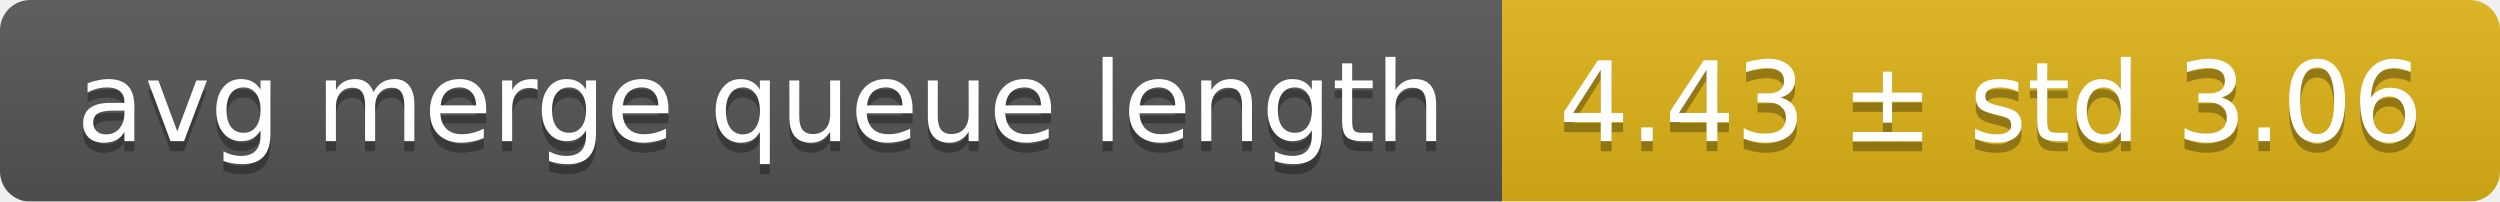
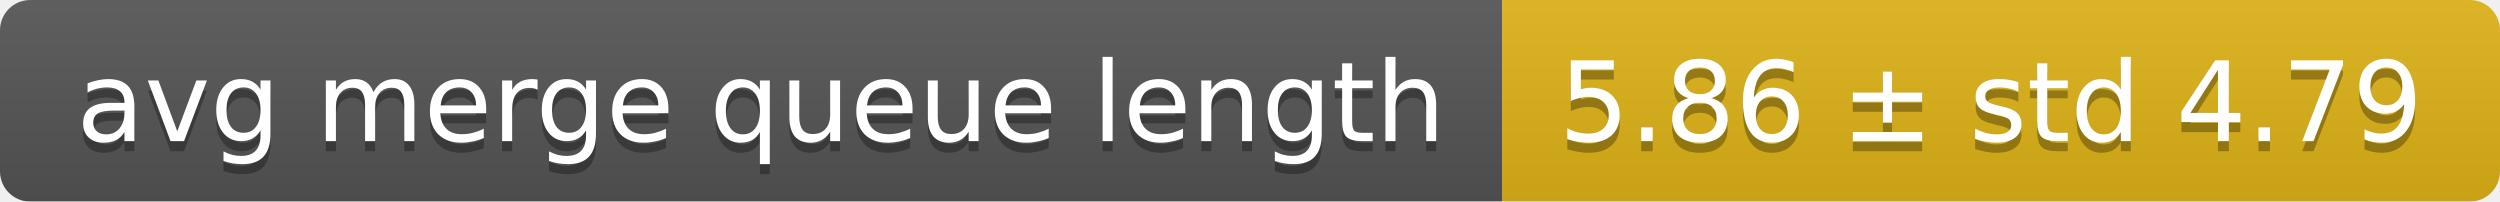
<svg xmlns="http://www.w3.org/2000/svg" width="248" height="20">
  <linearGradient id="smooth" x2="0" y2="100%">
    <stop offset="0" stop-color="#bbb" stop-opacity=".1" />
    <stop offset="1" stop-opacity=".1" />
  </linearGradient>
  <mask id="round">
    <rect width="248" height="20" rx="3" fill="#fff" />
  </mask>
  <g mask="url(#round)">
    <rect width="149" height="20" fill="#555" />
    <rect x="149" width="99" height="20" fill="#dfb317" />
    <rect width="248" height="20" fill="url(#smooth)" />
  </g>
  <g fill="#fff" text-anchor="middle" font-family="DejaVu Sans,Verdana,Geneva,sans-serif" font-size="11">
    <text x="75.5" y="15" fill="#010101" fill-opacity=".3">avg merge queue length</text>
    <text x="75.5" y="14">avg merge queue length</text>
-     <text x="197.5" y="15" fill="#010101" fill-opacity=".3">4.43 ± std 3.06</text>
-     <text x="197.5" y="14">4.43 ± std 3.06</text>
+     <text x="197.5" y="15" fill="#010101" fill-opacity=".3">5.86 ± std 4.79</text>
+     <text x="197.5" y="14">5.86 ± std 4.79</text>
  </g>
</svg>
